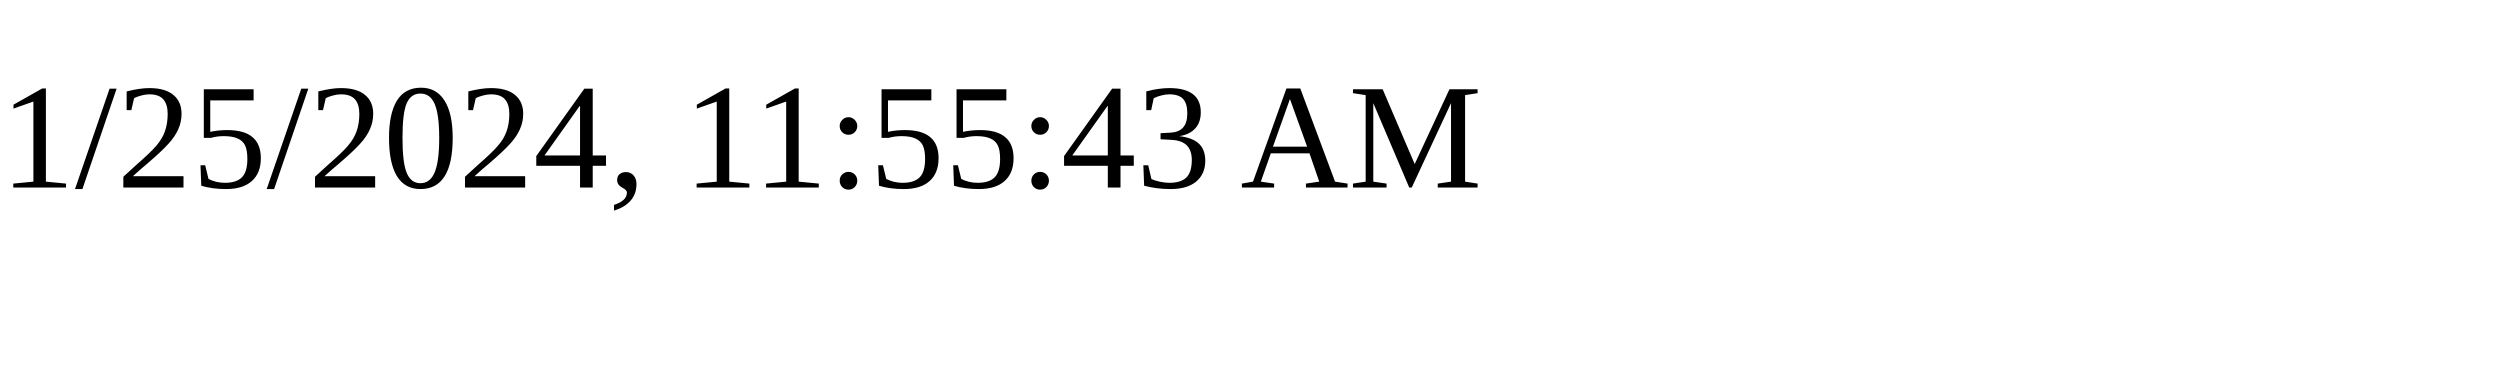
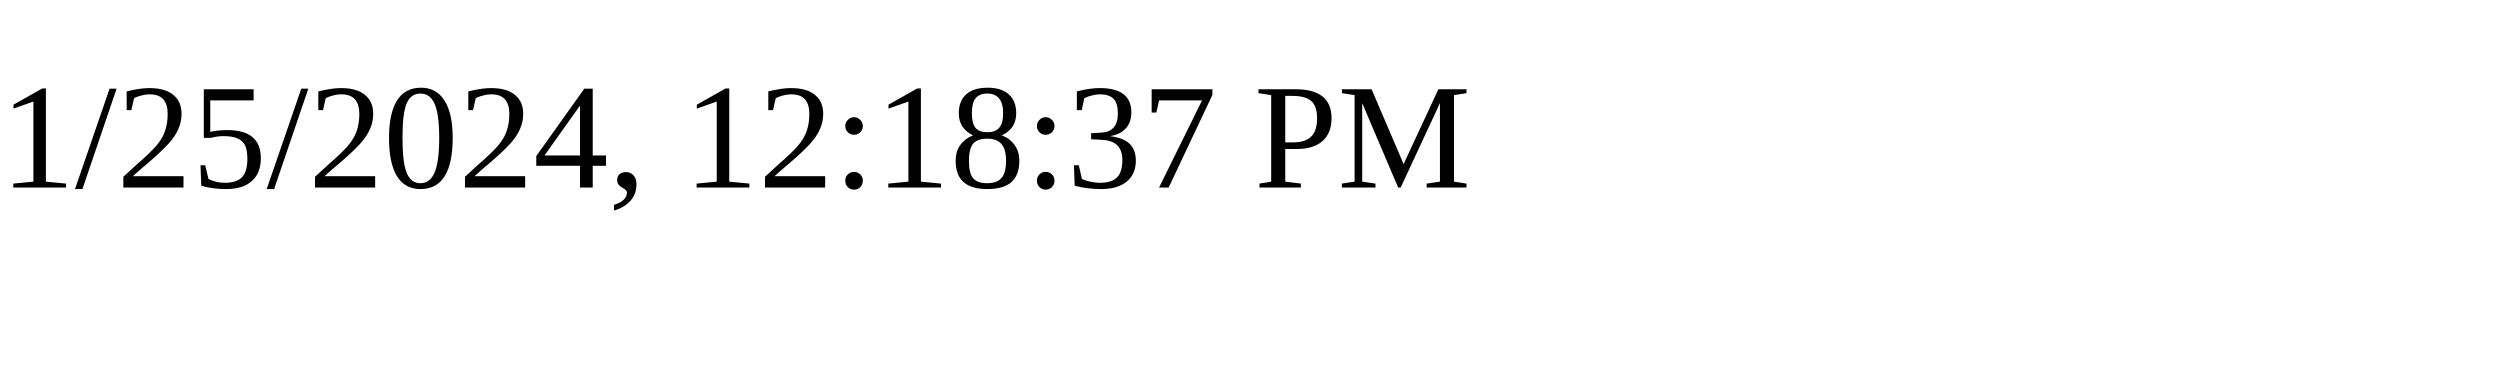
<svg xmlns="http://www.w3.org/2000/svg" height="30" width="200">
-   <text x="0" y="15">1/25/2024, 11:55:43 AM</text>
+   <text x="0" y="15">1/25/2024, 12:18:37 PM</text>
</svg>
